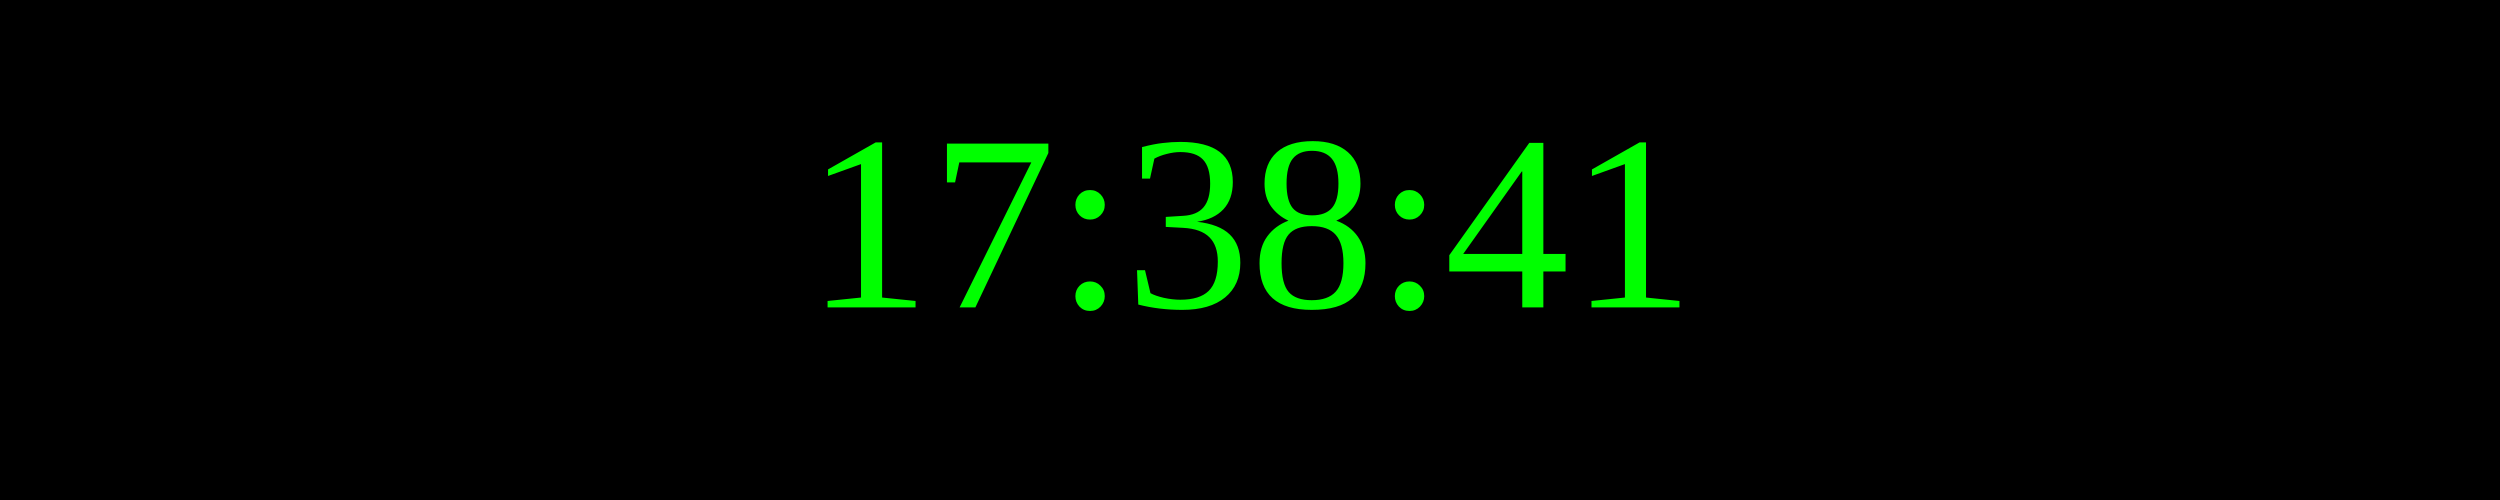
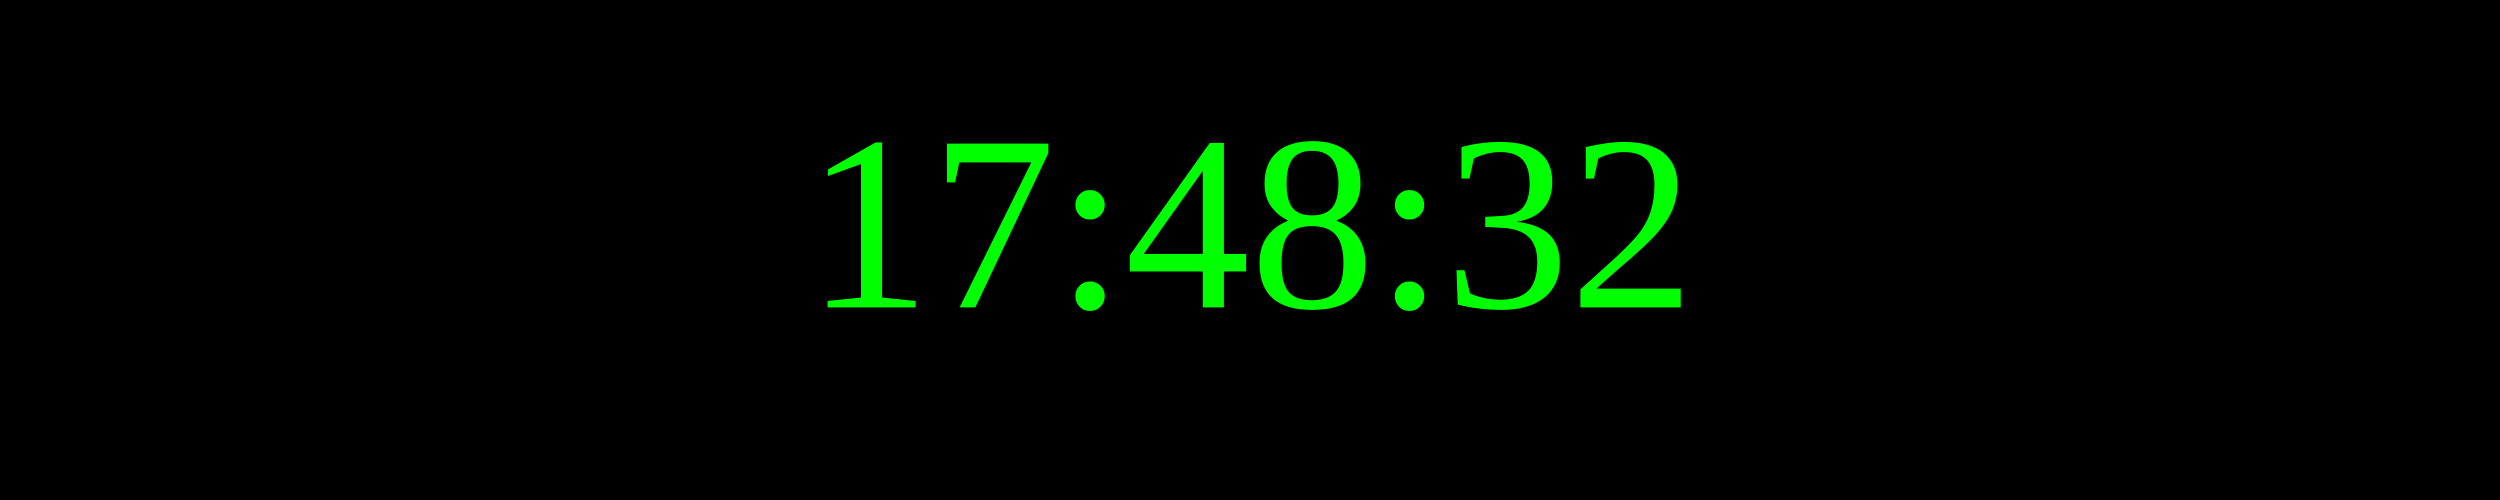
<svg xmlns="http://www.w3.org/2000/svg" width="250" height="50">
  <rect width="100%" height="100%" fill="black" />
  <text x="50%" y="50%" font-size="25" fill="lime" text-anchor="middle" dominant-baseline="middle">
- 17:38:41
+ 17:48:32
</text>
</svg>
